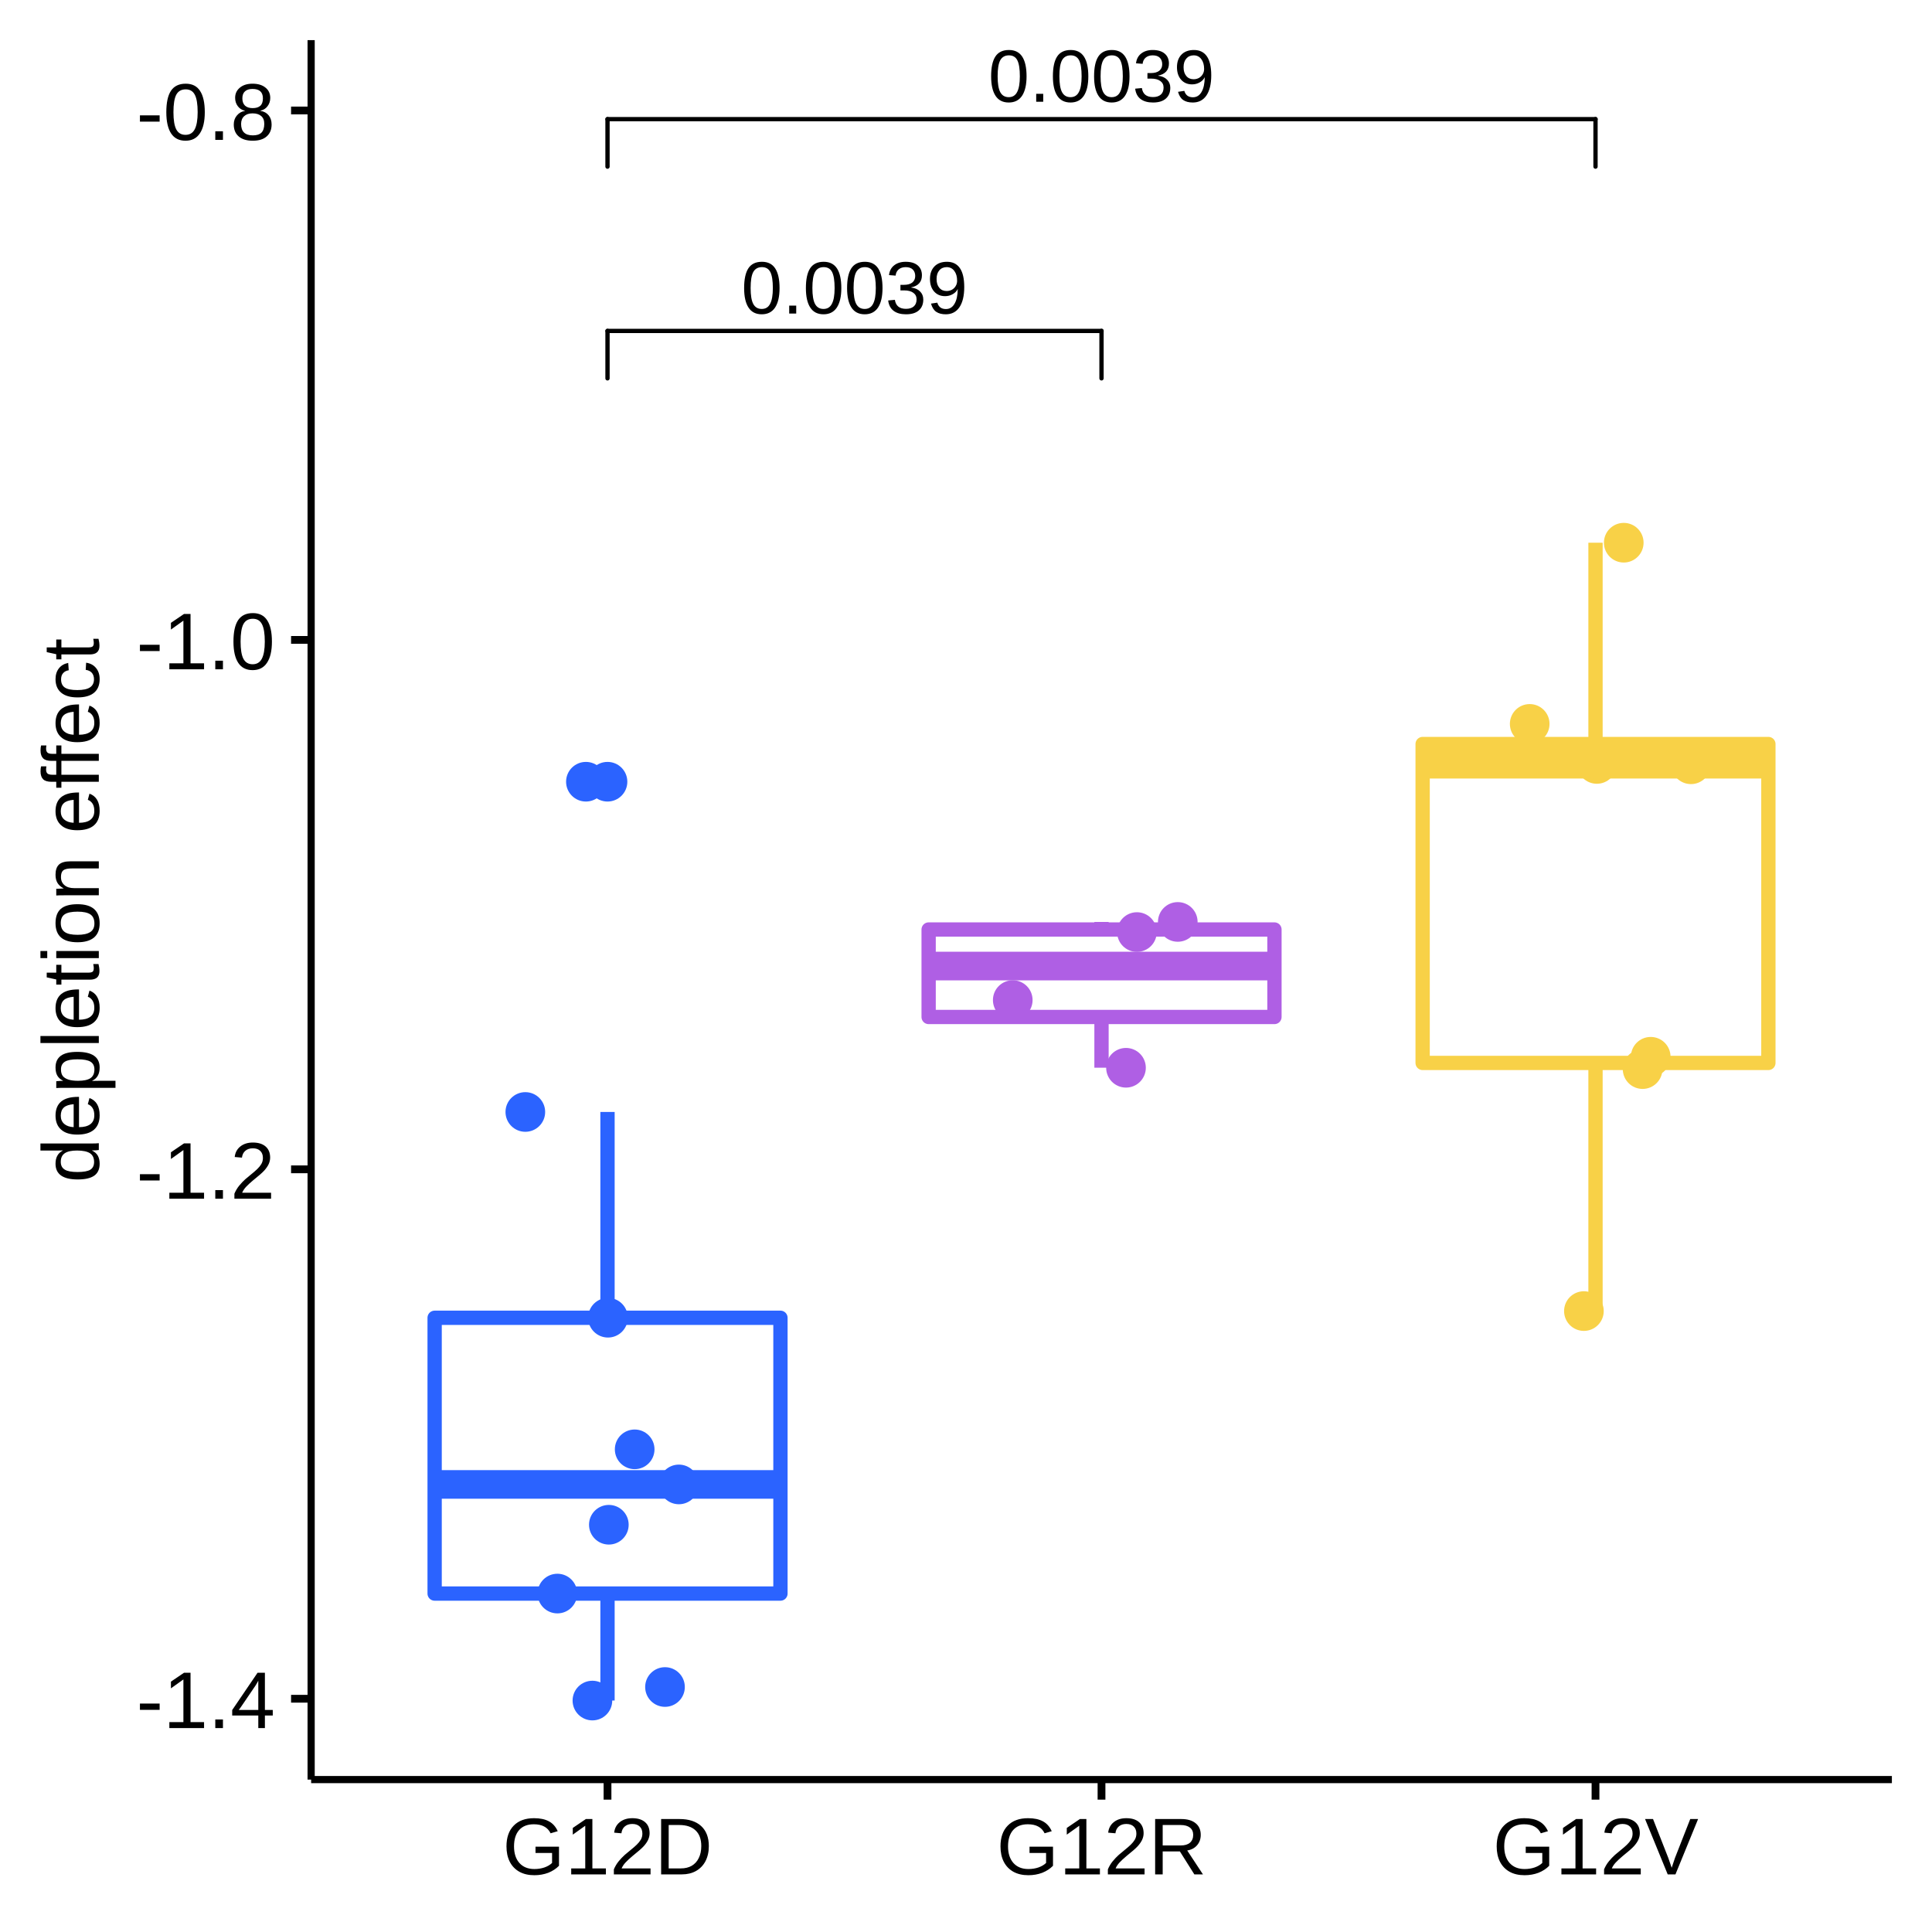
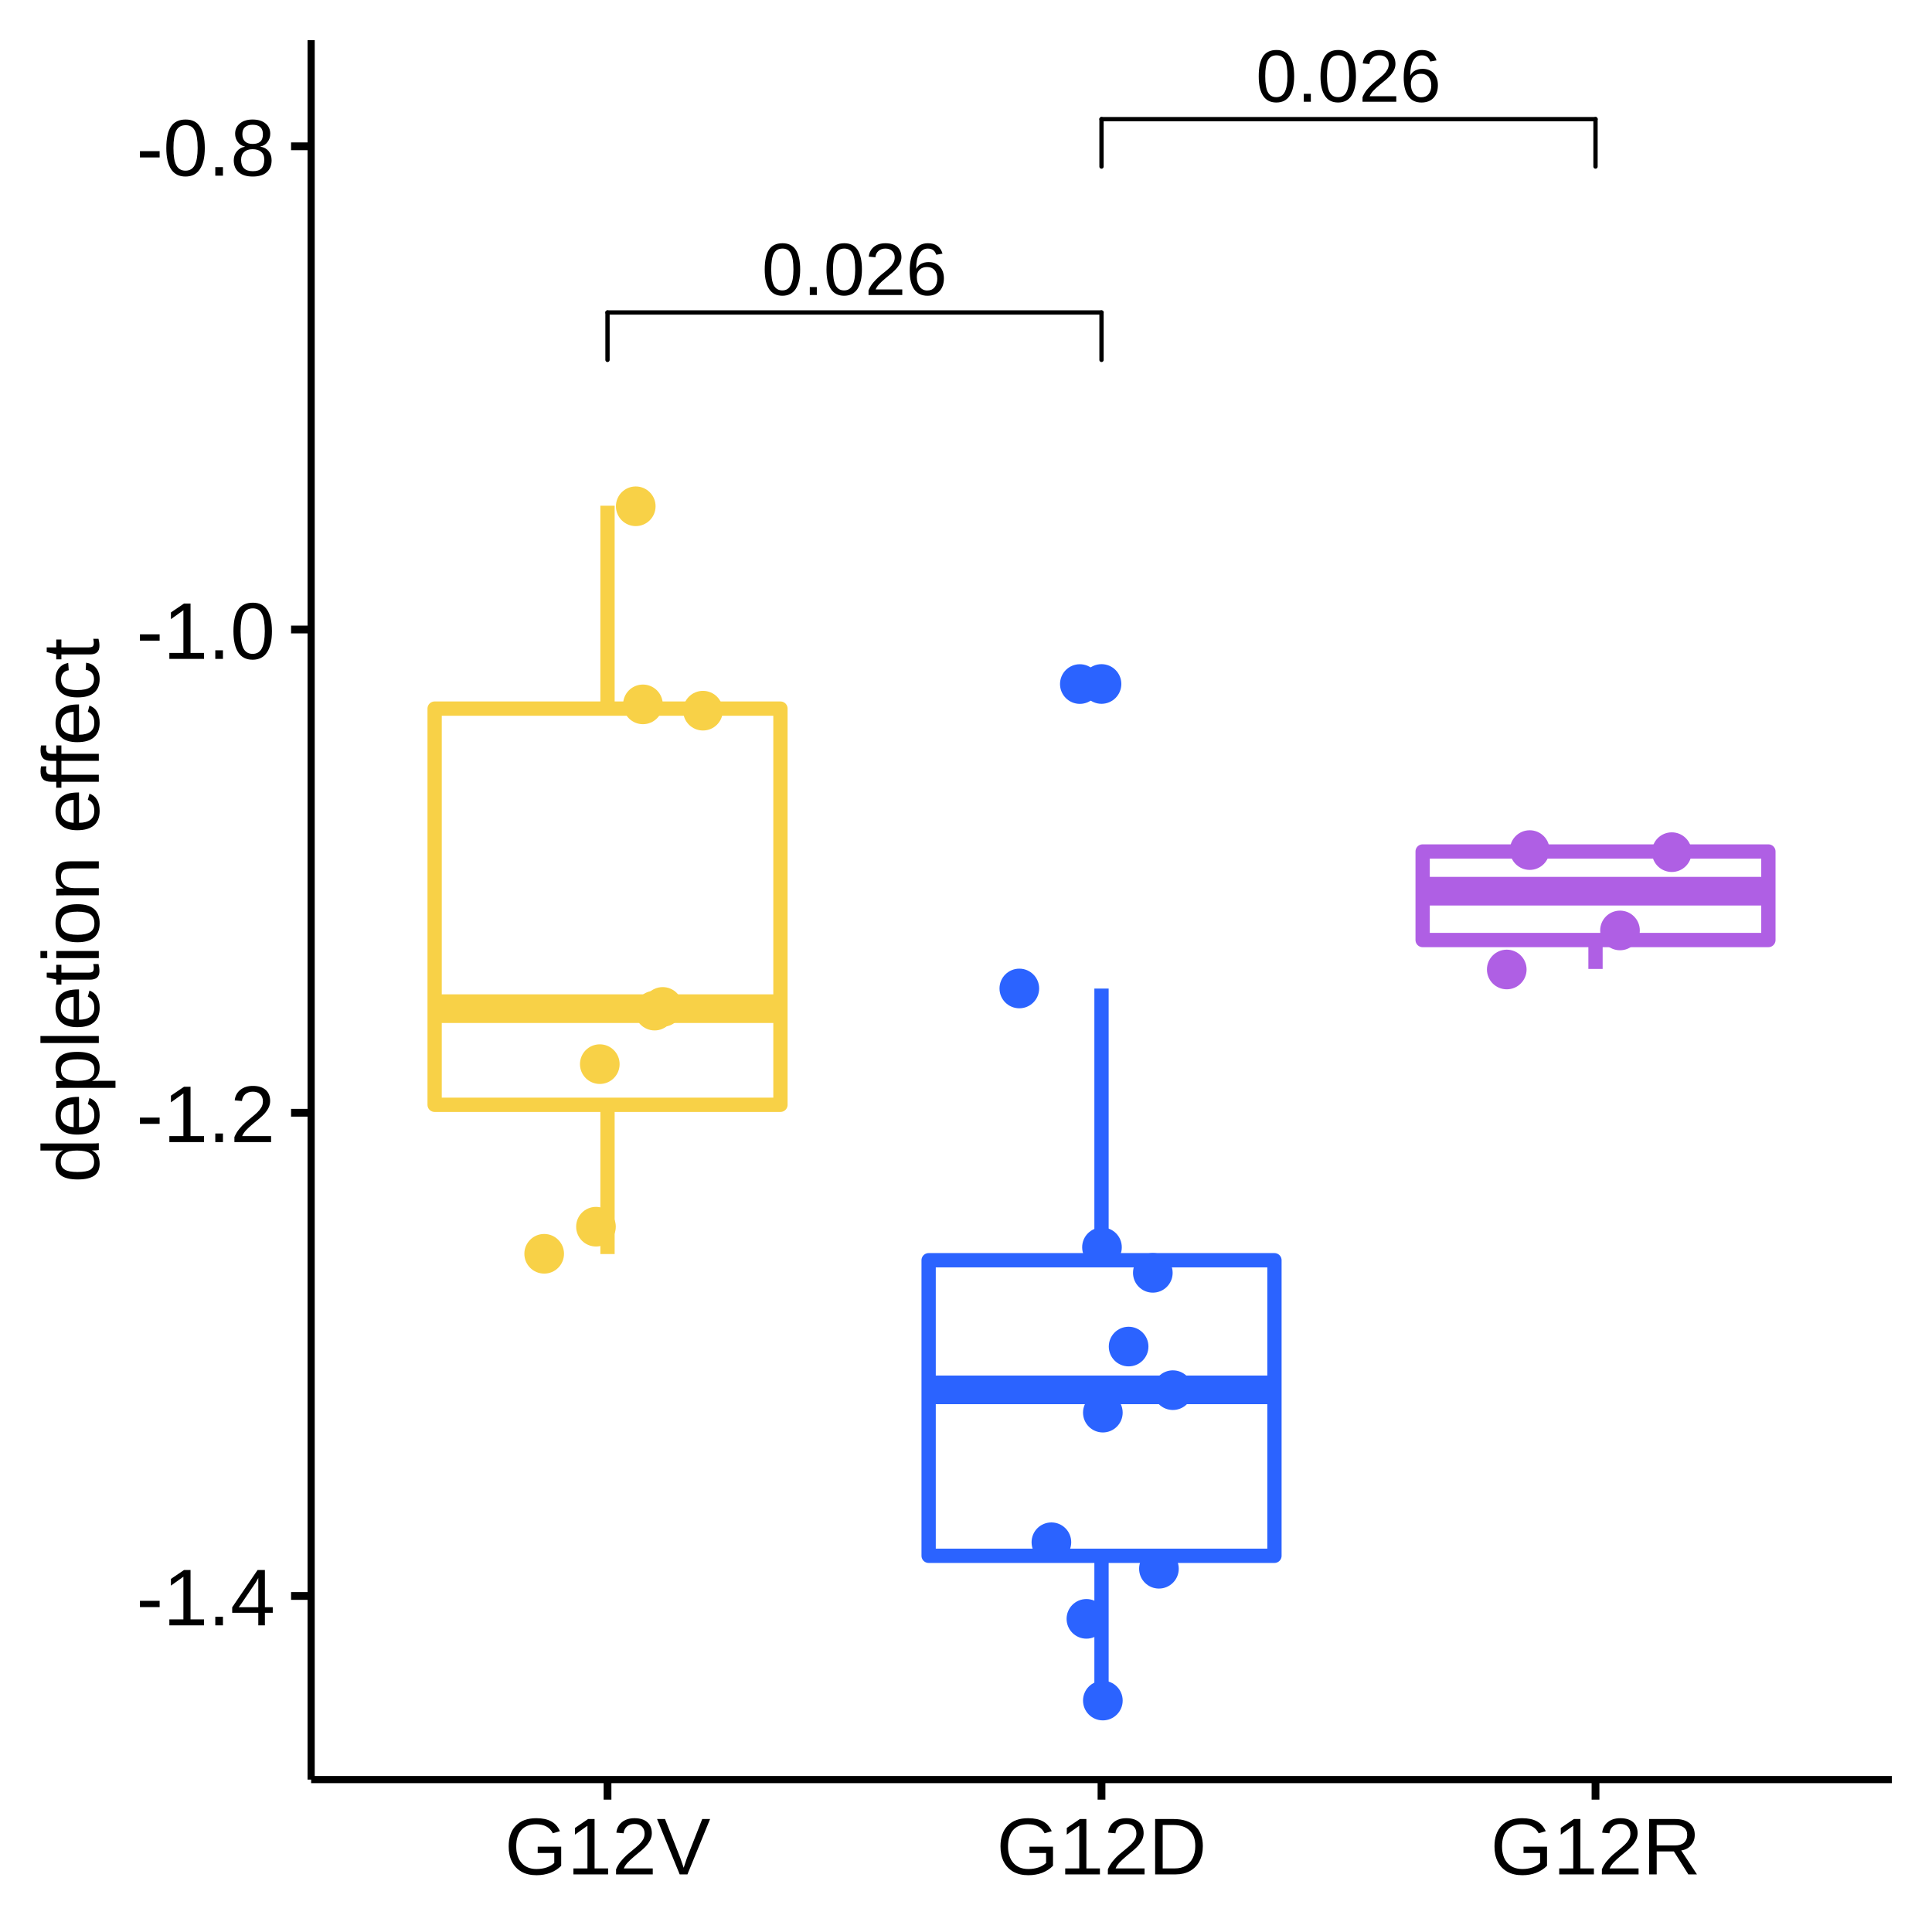
<svg xmlns="http://www.w3.org/2000/svg" viewBox="0 0 288.00 288.00">
  <defs>
    <style type="text/css">
    line, polyline, polygon, path, rect, circle {
      fill: none;
      stroke: #000000;
      stroke-linecap: round;
      stroke-linejoin: round;
      stroke-miterlimit: 10.00;
    }
  </style>
  </defs>
  <rect width="100%" height="100%" style="stroke: none; fill: #FFFFFF;" />
  <rect x="0.00" y="0.00" width="288.00" height="288.00" style="stroke-width: 1.16; stroke: #FFFFFF; fill: #FFFFFF;" />
  <defs>
    <clipPath id="cpNDYuMzh8MjgyLjAyfDI2NS4yOHw1Ljk4">
      <rect x="46.38" y="5.98" width="235.64" height="259.31" />
    </clipPath>
  </defs>
  <rect x="46.38" y="5.98" width="235.64" height="259.31" style="stroke-width: 1.16; stroke: none; fill: #FFFFFF;" clip-path="url(#cpNDYuMzh8MjgyLjAyfDI2NS4yOHw1Ljk4)" />
-   <circle cx="90.56" cy="116.53" r="1.95pt" style="stroke-width: 0.71; stroke: #2B63FF; fill: #2B63FF;" clip-path="url(#cpNDYuMzh8MjgyLjAyfDI2NS4yOHw1Ljk4)" />
-   <line x1="90.56" y1="196.44" x2="90.56" y2="165.76" style="stroke-width: 2.13; stroke: #2B63FF; stroke-linecap: butt;" clip-path="url(#cpNDYuMzh8MjgyLjAyfDI2NS4yOHw1Ljk4)" />
-   <line x1="90.56" y1="237.55" x2="90.56" y2="253.49" style="stroke-width: 2.13; stroke: #2B63FF; stroke-linecap: butt;" clip-path="url(#cpNDYuMzh8MjgyLjAyfDI2NS4yOHw1Ljk4)" />
-   <polygon points="64.79,196.44 64.79,237.55 116.34,237.55 116.34,196.44 64.79,196.44 " style="stroke-width: 2.13; stroke: #2B63FF; fill: #FFFFFF;" clip-path="url(#cpNDYuMzh8MjgyLjAyfDI2NS4yOHw1Ljk4)" />
-   <line x1="64.79" y1="221.28" x2="116.34" y2="221.28" style="stroke-width: 4.27; stroke: #2B63FF; stroke-linecap: butt;" clip-path="url(#cpNDYuMzh8MjgyLjAyfDI2NS4yOHw1Ljk4)" />
-   <line x1="164.20" y1="138.56" x2="164.20" y2="137.43" style="stroke-width: 2.13; stroke: #AF5FE4; stroke-linecap: butt;" clip-path="url(#cpNDYuMzh8MjgyLjAyfDI2NS4yOHw1Ljk4)" />
-   <line x1="164.20" y1="151.60" x2="164.20" y2="159.16" style="stroke-width: 2.13; stroke: #AF5FE4; stroke-linecap: butt;" clip-path="url(#cpNDYuMzh8MjgyLjAyfDI2NS4yOHw1Ljk4)" />
-   <polygon points="138.43,138.56 138.43,151.60 189.98,151.60 189.98,138.56 138.43,138.56 " style="stroke-width: 2.13; stroke: #AF5FE4; fill: #FFFFFF;" clip-path="url(#cpNDYuMzh8MjgyLjAyfDI2NS4yOHw1Ljk4)" />
-   <line x1="138.43" y1="144.01" x2="189.98" y2="144.01" style="stroke-width: 4.27; stroke: #AF5FE4; stroke-linecap: butt;" clip-path="url(#cpNDYuMzh8MjgyLjAyfDI2NS4yOHw1Ljk4)" />
-   <line x1="237.84" y1="110.91" x2="237.84" y2="80.90" style="stroke-width: 2.13; stroke: #F8D147; stroke-linecap: butt;" clip-path="url(#cpNDYuMzh8MjgyLjAyfDI2NS4yOHw1Ljk4)" />
-   <line x1="237.84" y1="158.45" x2="237.84" y2="195.44" style="stroke-width: 2.13; stroke: #F8D147; stroke-linecap: butt;" clip-path="url(#cpNDYuMzh8MjgyLjAyfDI2NS4yOHw1Ljk4)" />
-   <polygon points="212.07,110.91 212.07,158.45 263.61,158.45 263.61,110.91 212.07,110.91 " style="stroke-width: 2.13; stroke: #F8D147; fill: #FFFFFF;" clip-path="url(#cpNDYuMzh8MjgyLjAyfDI2NS4yOHw1Ljk4)" />
-   <line x1="212.07" y1="113.92" x2="263.61" y2="113.92" style="stroke-width: 4.27; stroke: #F8D147; stroke-linecap: butt;" clip-path="url(#cpNDYuMzh8MjgyLjAyfDI2NS4yOHw1Ljk4)" />
-   <circle cx="236.11" cy="195.44" r="1.95pt" style="stroke-width: 0.71; stroke: #F8D147; fill: #F8D147;" clip-path="url(#cpNDYuMzh8MjgyLjAyfDI2NS4yOHw1Ljk4)" />
-   <circle cx="90.63" cy="196.43" r="1.95pt" style="stroke-width: 0.71; stroke: #2B63FF; fill: #2B63FF;" clip-path="url(#cpNDYuMzh8MjgyLjAyfDI2NS4yOHw1Ljk4)" />
-   <circle cx="99.13" cy="251.48" r="1.95pt" style="stroke-width: 0.71; stroke: #2B63FF; fill: #2B63FF;" clip-path="url(#cpNDYuMzh8MjgyLjAyfDI2NS4yOHw1Ljk4)" />
-   <circle cx="228.03" cy="107.91" r="1.95pt" style="stroke-width: 0.71; stroke: #F8D147; fill: #F8D147;" clip-path="url(#cpNDYuMzh8MjgyLjAyfDI2NS4yOHw1Ljk4)" />
-   <circle cx="169.48" cy="138.94" r="1.95pt" style="stroke-width: 0.71; stroke: #AF5FE4; fill: #AF5FE4;" clip-path="url(#cpNDYuMzh8MjgyLjAyfDI2NS4yOHw1Ljk4)" />
-   <circle cx="238.04" cy="113.88" r="1.95pt" style="stroke-width: 0.71; stroke: #F8D147; fill: #F8D147;" clip-path="url(#cpNDYuMzh8MjgyLjAyfDI2NS4yOHw1Ljk4)" />
-   <circle cx="87.34" cy="116.53" r="1.95pt" style="stroke-width: 0.71; stroke: #2B63FF; fill: #2B63FF;" clip-path="url(#cpNDYuMzh8MjgyLjAyfDI2NS4yOHw1Ljk4)" />
-   <circle cx="94.61" cy="216.05" r="1.95pt" style="stroke-width: 0.71; stroke: #2B63FF; fill: #2B63FF;" clip-path="url(#cpNDYuMzh8MjgyLjAyfDI2NS4yOHw1Ljk4)" />
-   <circle cx="242.05" cy="80.90" r="1.95pt" style="stroke-width: 0.71; stroke: #F8D147; fill: #F8D147;" clip-path="url(#cpNDYuMzh8MjgyLjAyfDI2NS4yOHw1Ljk4)" />
-   <circle cx="78.31" cy="165.76" r="1.95pt" style="stroke-width: 0.71; stroke: #2B63FF; fill: #2B63FF;" clip-path="url(#cpNDYuMzh8MjgyLjAyfDI2NS4yOHw1Ljk4)" />
-   <circle cx="246.07" cy="157.53" r="1.95pt" style="stroke-width: 0.71; stroke: #F8D147; fill: #F8D147;" clip-path="url(#cpNDYuMzh8MjgyLjAyfDI2NS4yOHw1Ljk4)" />
-   <circle cx="150.97" cy="149.08" r="1.95pt" style="stroke-width: 0.71; stroke: #AF5FE4; fill: #AF5FE4;" clip-path="url(#cpNDYuMzh8MjgyLjAyfDI2NS4yOHw1Ljk4)" />
-   <circle cx="101.20" cy="221.28" r="1.95pt" style="stroke-width: 0.71; stroke: #2B63FF; fill: #2B63FF;" clip-path="url(#cpNDYuMzh8MjgyLjAyfDI2NS4yOHw1Ljk4)" />
-   <circle cx="167.85" cy="159.17" r="1.95pt" style="stroke-width: 0.71; stroke: #AF5FE4; fill: #AF5FE4;" clip-path="url(#cpNDYuMzh8MjgyLjAyfDI2NS4yOHw1Ljk4)" />
-   <circle cx="252.07" cy="113.93" r="1.95pt" style="stroke-width: 0.71; stroke: #F8D147; fill: #F8D147;" clip-path="url(#cpNDYuMzh8MjgyLjAyfDI2NS4yOHw1Ljk4)" />
-   <circle cx="83.09" cy="237.55" r="1.95pt" style="stroke-width: 0.71; stroke: #2B63FF; fill: #2B63FF;" clip-path="url(#cpNDYuMzh8MjgyLjAyfDI2NS4yOHw1Ljk4)" />
-   <circle cx="175.57" cy="137.43" r="1.95pt" style="stroke-width: 0.71; stroke: #AF5FE4; fill: #AF5FE4;" clip-path="url(#cpNDYuMzh8MjgyLjAyfDI2NS4yOHw1Ljk4)" />
-   <circle cx="90.76" cy="227.29" r="1.95pt" style="stroke-width: 0.71; stroke: #2B63FF; fill: #2B63FF;" clip-path="url(#cpNDYuMzh8MjgyLjAyfDI2NS4yOHw1Ljk4)" />
-   <circle cx="88.31" cy="253.50" r="1.95pt" style="stroke-width: 0.71; stroke: #2B63FF; fill: #2B63FF;" clip-path="url(#cpNDYuMzh8MjgyLjAyfDI2NS4yOHw1Ljk4)" />
-   <circle cx="244.86" cy="159.37" r="1.95pt" style="stroke-width: 0.71; stroke: #F8D147; fill: #F8D147;" clip-path="url(#cpNDYuMzh8MjgyLjAyfDI2NS4yOHw1Ljk4)" />
+   <line x1="90.56" y1="105.63" x2="90.56" y2="75.39" style="stroke-width: 2.13; stroke: #F8D147; stroke-linecap: butt;" clip-path="url(#cpNDYuMzh8MjgyLjAyfDI2NS4yOHw1Ljk4)" />
+   <line x1="90.56" y1="164.69" x2="90.56" y2="186.94" style="stroke-width: 2.13; stroke: #F8D147; stroke-linecap: butt;" clip-path="url(#cpNDYuMzh8MjgyLjAyfDI2NS4yOHw1Ljk4)" />
+   <polygon points="64.79,105.63 64.79,164.69 116.34,164.69 116.34,105.63 64.79,105.63 " style="stroke-width: 2.13; stroke: #F8D147; fill: #FFFFFF;" clip-path="url(#cpNDYuMzh8MjgyLjAyfDI2NS4yOHw1Ljk4)" />
+   <line x1="64.79" y1="150.36" x2="116.34" y2="150.36" style="stroke-width: 4.27; stroke: #F8D147; stroke-linecap: butt;" clip-path="url(#cpNDYuMzh8MjgyLjAyfDI2NS4yOHw1Ljk4)" />
+   <circle cx="164.20" cy="101.96" r="1.95pt" style="stroke-width: 0.71; stroke: #2B63FF; fill: #2B63FF;" clip-path="url(#cpNDYuMzh8MjgyLjAyfDI2NS4yOHw1Ljk4)" />
+   <line x1="164.20" y1="187.86" x2="164.20" y2="147.36" style="stroke-width: 2.13; stroke: #2B63FF; stroke-linecap: butt;" clip-path="url(#cpNDYuMzh8MjgyLjAyfDI2NS4yOHw1Ljk4)" />
+   <line x1="164.20" y1="231.92" x2="164.20" y2="253.45" style="stroke-width: 2.13; stroke: #2B63FF; stroke-linecap: butt;" clip-path="url(#cpNDYuMzh8MjgyLjAyfDI2NS4yOHw1Ljk4)" />
+   <polygon points="138.43,187.86 138.43,231.92 189.98,231.92 189.98,187.86 138.43,187.86 " style="stroke-width: 2.13; stroke: #2B63FF; fill: #FFFFFF;" clip-path="url(#cpNDYuMzh8MjgyLjAyfDI2NS4yOHw1Ljk4)" />
+   <line x1="138.43" y1="207.18" x2="189.98" y2="207.18" style="stroke-width: 4.27; stroke: #2B63FF; stroke-linecap: butt;" clip-path="url(#cpNDYuMzh8MjgyLjAyfDI2NS4yOHw1Ljk4)" />
+   <line x1="237.84" y1="126.93" x2="237.84" y2="126.70" style="stroke-width: 2.13; stroke: #AF5FE4; stroke-linecap: butt;" clip-path="url(#cpNDYuMzh8MjgyLjAyfDI2NS4yOHw1Ljk4)" />
+   <line x1="237.84" y1="140.13" x2="237.84" y2="144.44" style="stroke-width: 2.13; stroke: #AF5FE4; stroke-linecap: butt;" clip-path="url(#cpNDYuMzh8MjgyLjAyfDI2NS4yOHw1Ljk4)" />
+   <polygon points="212.07,126.93 212.07,140.13 263.61,140.13 263.61,126.93 212.07,126.93 " style="stroke-width: 2.13; stroke: #AF5FE4; fill: #FFFFFF;" clip-path="url(#cpNDYuMzh8MjgyLjAyfDI2NS4yOHw1Ljk4)" />
+   <line x1="212.07" y1="132.85" x2="263.61" y2="132.85" style="stroke-width: 4.27; stroke: #AF5FE4; stroke-linecap: butt;" clip-path="url(#cpNDYuMzh8MjgyLjAyfDI2NS4yOHw1Ljk4)" />
+   <circle cx="88.84" cy="182.86" r="1.95pt" style="stroke-width: 0.71; stroke: #F8D147; fill: #F8D147;" clip-path="url(#cpNDYuMzh8MjgyLjAyfDI2NS4yOHw1Ljk4)" />
+   <circle cx="164.27" cy="185.93" r="1.95pt" style="stroke-width: 0.71; stroke: #2B63FF; fill: #2B63FF;" clip-path="url(#cpNDYuMzh8MjgyLjAyfDI2NS4yOHw1Ljk4)" />
+   <circle cx="172.76" cy="233.85" r="1.95pt" style="stroke-width: 0.71; stroke: #2B63FF; fill: #2B63FF;" clip-path="url(#cpNDYuMzh8MjgyLjAyfDI2NS4yOHw1Ljk4)" />
+   <circle cx="228.03" cy="126.72" r="1.95pt" style="stroke-width: 0.71; stroke: #AF5FE4; fill: #AF5FE4;" clip-path="url(#cpNDYuMzh8MjgyLjAyfDI2NS4yOHw1Ljk4)" />
+   <circle cx="95.84" cy="105.00" r="1.95pt" style="stroke-width: 0.71; stroke: #F8D147; fill: #F8D147;" clip-path="url(#cpNDYuMzh8MjgyLjAyfDI2NS4yOHw1Ljk4)" />
+   <circle cx="164.40" cy="253.50" r="1.95pt" style="stroke-width: 0.71; stroke: #2B63FF; fill: #2B63FF;" clip-path="url(#cpNDYuMzh8MjgyLjAyfDI2NS4yOHw1Ljk4)" />
+   <circle cx="160.97" cy="101.97" r="1.95pt" style="stroke-width: 0.71; stroke: #2B63FF; fill: #2B63FF;" clip-path="url(#cpNDYuMzh8MjgyLjAyfDI2NS4yOHw1Ljk4)" />
+   <circle cx="168.24" cy="200.73" r="1.95pt" style="stroke-width: 0.71; stroke: #2B63FF; fill: #2B63FF;" clip-path="url(#cpNDYuMzh8MjgyLjAyfDI2NS4yOHw1Ljk4)" />
+   <circle cx="94.77" cy="75.47" r="1.95pt" style="stroke-width: 0.71; stroke: #F8D147; fill: #F8D147;" clip-path="url(#cpNDYuMzh8MjgyLjAyfDI2NS4yOHw1Ljk4)" />
+   <circle cx="151.95" cy="147.35" r="1.95pt" style="stroke-width: 0.71; stroke: #2B63FF; fill: #2B63FF;" clip-path="url(#cpNDYuMzh8MjgyLjAyfDI2NS4yOHw1Ljk4)" />
+   <circle cx="98.79" cy="150.10" r="1.95pt" style="stroke-width: 0.71; stroke: #F8D147; fill: #F8D147;" clip-path="url(#cpNDYuMzh8MjgyLjAyfDI2NS4yOHw1Ljk4)" />
+   <circle cx="224.61" cy="144.52" r="1.95pt" style="stroke-width: 0.71; stroke: #AF5FE4; fill: #AF5FE4;" clip-path="url(#cpNDYuMzh8MjgyLjAyfDI2NS4yOHw1Ljk4)" />
+   <circle cx="174.84" cy="207.23" r="1.95pt" style="stroke-width: 0.71; stroke: #2B63FF; fill: #2B63FF;" clip-path="url(#cpNDYuMzh8MjgyLjAyfDI2NS4yOHw1Ljk4)" />
+   <circle cx="241.49" cy="138.70" r="1.95pt" style="stroke-width: 0.71; stroke: #AF5FE4; fill: #AF5FE4;" clip-path="url(#cpNDYuMzh8MjgyLjAyfDI2NS4yOHw1Ljk4)" />
+   <circle cx="104.79" cy="105.94" r="1.95pt" style="stroke-width: 0.71; stroke: #F8D147; fill: #F8D147;" clip-path="url(#cpNDYuMzh8MjgyLjAyfDI2NS4yOHw1Ljk4)" />
+   <circle cx="156.73" cy="229.90" r="1.95pt" style="stroke-width: 0.71; stroke: #2B63FF; fill: #2B63FF;" clip-path="url(#cpNDYuMzh8MjgyLjAyfDI2NS4yOHw1Ljk4)" />
+   <circle cx="249.21" cy="127.03" r="1.95pt" style="stroke-width: 0.71; stroke: #AF5FE4; fill: #AF5FE4;" clip-path="url(#cpNDYuMzh8MjgyLjAyfDI2NS4yOHw1Ljk4)" />
+   <circle cx="164.40" cy="210.58" r="1.95pt" style="stroke-width: 0.71; stroke: #2B63FF; fill: #2B63FF;" clip-path="url(#cpNDYuMzh8MjgyLjAyfDI2NS4yOHw1Ljk4)" />
+   <circle cx="161.95" cy="241.32" r="1.95pt" style="stroke-width: 0.71; stroke: #2B63FF; fill: #2B63FF;" clip-path="url(#cpNDYuMzh8MjgyLjAyfDI2NS4yOHw1Ljk4)" />
+   <circle cx="97.58" cy="150.65" r="1.95pt" style="stroke-width: 0.71; stroke: #F8D147; fill: #F8D147;" clip-path="url(#cpNDYuMzh8MjgyLjAyfDI2NS4yOHw1Ljk4)" />
+   <circle cx="89.41" cy="158.63" r="1.95pt" style="stroke-width: 0.71; stroke: #F8D147; fill: #F8D147;" clip-path="url(#cpNDYuMzh8MjgyLjAyfDI2NS4yOHw1Ljk4)" />
+   <circle cx="171.85" cy="189.74" r="1.95pt" style="stroke-width: 0.71; stroke: #2B63FF; fill: #2B63FF;" clip-path="url(#cpNDYuMzh8MjgyLjAyfDI2NS4yOHw1Ljk4)" />
+   <circle cx="81.12" cy="186.90" r="1.95pt" style="stroke-width: 0.71; stroke: #F8D147; fill: #F8D147;" clip-path="url(#cpNDYuMzh8MjgyLjAyfDI2NS4yOHw1Ljk4)" />
  <g clip-path="url(#cpNDYuMzh8MjgyLjAyfDI2NS4yOHw1Ljk4)">
-     <text x="110.49" y="46.74" style="font-size: 11.04px; font-family: Arial;" textLength="33.78px" lengthAdjust="spacingAndGlyphs">0.0039</text>
+     <text x="113.56" y="43.98" style="font-size: 11.04px; font-family: Arial;" textLength="27.64px" lengthAdjust="spacingAndGlyphs">0.026</text>
  </g>
-   <line x1="90.56" y1="56.40" x2="90.56" y2="49.33" style="stroke-width: 0.64;" clip-path="url(#cpNDYuMzh8MjgyLjAyfDI2NS4yOHw1Ljk4)" />
-   <line x1="90.56" y1="49.33" x2="164.20" y2="49.33" style="stroke-width: 0.64;" clip-path="url(#cpNDYuMzh8MjgyLjAyfDI2NS4yOHw1Ljk4)" />
-   <line x1="164.20" y1="49.33" x2="164.20" y2="56.40" style="stroke-width: 0.64;" clip-path="url(#cpNDYuMzh8MjgyLjAyfDI2NS4yOHw1Ljk4)" />
+   <line x1="90.56" y1="53.65" x2="90.56" y2="46.58" style="stroke-width: 0.64;" clip-path="url(#cpNDYuMzh8MjgyLjAyfDI2NS4yOHw1Ljk4)" />
+   <line x1="90.56" y1="46.58" x2="164.20" y2="46.58" style="stroke-width: 0.64;" clip-path="url(#cpNDYuMzh8MjgyLjAyfDI2NS4yOHw1Ljk4)" />
+   <line x1="164.20" y1="46.58" x2="164.20" y2="53.65" style="stroke-width: 0.64;" clip-path="url(#cpNDYuMzh8MjgyLjAyfDI2NS4yOHw1Ljk4)" />
  <g clip-path="url(#cpNDYuMzh8MjgyLjAyfDI2NS4yOHw1Ljk4)">
-     <text x="147.31" y="15.17" style="font-size: 11.04px; font-family: Arial;" textLength="33.78px" lengthAdjust="spacingAndGlyphs">0.0039</text>
+     <text x="187.20" y="15.17" style="font-size: 11.04px; font-family: Arial;" textLength="27.64px" lengthAdjust="spacingAndGlyphs">0.026</text>
  </g>
-   <line x1="90.56" y1="24.84" x2="90.56" y2="17.76" style="stroke-width: 0.64;" clip-path="url(#cpNDYuMzh8MjgyLjAyfDI2NS4yOHw1Ljk4)" />
-   <line x1="90.56" y1="17.76" x2="237.84" y2="17.76" style="stroke-width: 0.64;" clip-path="url(#cpNDYuMzh8MjgyLjAyfDI2NS4yOHw1Ljk4)" />
-   <line x1="237.84" y1="17.76" x2="237.84" y2="24.84" style="stroke-width: 0.64;" clip-path="url(#cpNDYuMzh8MjgyLjAyfDI2NS4yOHw1Ljk4)" />
+   <line x1="164.20" y1="24.83" x2="164.20" y2="17.76" style="stroke-width: 0.64;" clip-path="url(#cpNDYuMzh8MjgyLjAyfDI2NS4yOHw1Ljk4)" />
+   <line x1="164.20" y1="17.76" x2="237.84" y2="17.76" style="stroke-width: 0.64;" clip-path="url(#cpNDYuMzh8MjgyLjAyfDI2NS4yOHw1Ljk4)" />
+   <line x1="237.84" y1="17.76" x2="237.84" y2="24.83" style="stroke-width: 0.64;" clip-path="url(#cpNDYuMzh8MjgyLjAyfDI2NS4yOHw1Ljk4)" />
  <defs>
    <clipPath id="cpMC4wMHwyODguMDB8Mjg4LjAwfDAuMDA=">
      <rect x="0.00" y="0.00" width="288.00" height="288.00" />
    </clipPath>
  </defs>
  <polyline points="46.38,265.28 46.38,5.98 " style="stroke-width: 1.07; stroke-linecap: butt;" clip-path="url(#cpMC4wMHwyODguMDB8Mjg4LjAwfDAuMDA=)" />
  <g clip-path="url(#cpMC4wMHwyODguMDB8Mjg4LjAwfDAuMDA=)">
-     <text x="20.33" y="257.60" style="font-size: 12.00px; font-family: Arial;" textLength="20.68px" lengthAdjust="spacingAndGlyphs">-1.4</text>
+     <text x="20.33" y="242.29" style="font-size: 12.00px; font-family: Arial;" textLength="20.68px" lengthAdjust="spacingAndGlyphs">-1.4</text>
  </g>
  <g clip-path="url(#cpMC4wMHwyODguMDB8Mjg4LjAwfDAuMDA=)">
-     <text x="20.33" y="178.69" style="font-size: 12.00px; font-family: Arial;" textLength="20.68px" lengthAdjust="spacingAndGlyphs">-1.2</text>
+     <text x="20.33" y="170.25" style="font-size: 12.00px; font-family: Arial;" textLength="20.68px" lengthAdjust="spacingAndGlyphs">-1.2</text>
  </g>
  <g clip-path="url(#cpMC4wMHwyODguMDB8Mjg4LjAwfDAuMDA=)">
-     <text x="20.33" y="99.77" style="font-size: 12.00px; font-family: Arial;" textLength="20.68px" lengthAdjust="spacingAndGlyphs">-1.0</text>
+     <text x="20.33" y="98.22" style="font-size: 12.00px; font-family: Arial;" textLength="20.68px" lengthAdjust="spacingAndGlyphs">-1.0</text>
  </g>
  <g clip-path="url(#cpMC4wMHwyODguMDB8Mjg4LjAwfDAuMDA=)">
-     <text x="20.33" y="20.85" style="font-size: 12.00px; font-family: Arial;" textLength="20.68px" lengthAdjust="spacingAndGlyphs">-0.8</text>
+     <text x="20.33" y="26.19" style="font-size: 12.00px; font-family: Arial;" textLength="20.68px" lengthAdjust="spacingAndGlyphs">-0.8</text>
  </g>
-   <polyline points="43.39,253.23 46.38,253.23 " style="stroke-width: 1.16; stroke-linecap: butt;" clip-path="url(#cpMC4wMHwyODguMDB8Mjg4LjAwfDAuMDA=)" />
-   <polyline points="43.39,174.31 46.38,174.31 " style="stroke-width: 1.16; stroke-linecap: butt;" clip-path="url(#cpMC4wMHwyODguMDB8Mjg4LjAwfDAuMDA=)" />
-   <polyline points="43.39,95.39 46.38,95.39 " style="stroke-width: 1.16; stroke-linecap: butt;" clip-path="url(#cpMC4wMHwyODguMDB8Mjg4LjAwfDAuMDA=)" />
-   <polyline points="43.39,16.47 46.38,16.47 " style="stroke-width: 1.16; stroke-linecap: butt;" clip-path="url(#cpMC4wMHwyODguMDB8Mjg4LjAwfDAuMDA=)" />
+   <polyline points="43.39,237.91 46.38,237.91 " style="stroke-width: 1.16; stroke-linecap: butt;" clip-path="url(#cpMC4wMHwyODguMDB8Mjg4LjAwfDAuMDA=)" />
+   <polyline points="43.39,165.88 46.38,165.88 " style="stroke-width: 1.16; stroke-linecap: butt;" clip-path="url(#cpMC4wMHwyODguMDB8Mjg4LjAwfDAuMDA=)" />
+   <polyline points="43.39,93.84 46.38,93.84 " style="stroke-width: 1.16; stroke-linecap: butt;" clip-path="url(#cpMC4wMHwyODguMDB8Mjg4LjAwfDAuMDA=)" />
+   <polyline points="43.39,21.81 46.38,21.81 " style="stroke-width: 1.16; stroke-linecap: butt;" clip-path="url(#cpMC4wMHwyODguMDB8Mjg4LjAwfDAuMDA=)" />
  <polyline points="46.38,265.28 282.02,265.28 " style="stroke-width: 1.07; stroke-linecap: butt;" clip-path="url(#cpMC4wMHwyODguMDB8Mjg4LjAwfDAuMDA=)" />
  <polyline points="90.56,268.27 90.56,265.28 " style="stroke-width: 1.16; stroke-linecap: butt;" clip-path="url(#cpMC4wMHwyODguMDB8Mjg4LjAwfDAuMDA=)" />
  <polyline points="164.20,268.27 164.20,265.28 " style="stroke-width: 1.16; stroke-linecap: butt;" clip-path="url(#cpMC4wMHwyODguMDB8Mjg4LjAwfDAuMDA=)" />
  <polyline points="237.84,268.27 237.84,265.28 " style="stroke-width: 1.16; stroke-linecap: butt;" clip-path="url(#cpMC4wMHwyODguMDB8Mjg4LjAwfDAuMDA=)" />
  <g clip-path="url(#cpMC4wMHwyODguMDB8Mjg4LjAwfDAuMDA=)">
-     <text x="74.89" y="279.41" style="font-size: 12.00px; font-family: Arial;" textLength="31.34px" lengthAdjust="spacingAndGlyphs">G12D</text>
+     <text x="75.22" y="279.41" style="font-size: 12.00px; font-family: Arial;" textLength="30.68px" lengthAdjust="spacingAndGlyphs">G12V</text>
  </g>
  <g clip-path="url(#cpMC4wMHwyODguMDB8Mjg4LjAwfDAuMDA=)">
-     <text x="148.53" y="279.41" style="font-size: 12.00px; font-family: Arial;" textLength="31.34px" lengthAdjust="spacingAndGlyphs">G12R</text>
+     <text x="148.53" y="279.41" style="font-size: 12.00px; font-family: Arial;" textLength="31.34px" lengthAdjust="spacingAndGlyphs">G12D</text>
  </g>
  <g clip-path="url(#cpMC4wMHwyODguMDB8Mjg4LjAwfDAuMDA=)">
-     <text x="222.50" y="279.41" style="font-size: 12.00px; font-family: Arial;" textLength="30.68px" lengthAdjust="spacingAndGlyphs">G12V</text>
+     <text x="222.17" y="279.41" style="font-size: 12.00px; font-family: Arial;" textLength="31.34px" lengthAdjust="spacingAndGlyphs">G12R</text>
  </g>
  <g clip-path="url(#cpMC4wMHwyODguMDB8Mjg4LjAwfDAuMDA=)">
    <text transform="translate(14.73,176.32) rotate(-90)" style="font-size: 12.00px; font-family: Arial;" textLength="81.38px" lengthAdjust="spacingAndGlyphs">depletion effect</text>
  </g>
</svg>
